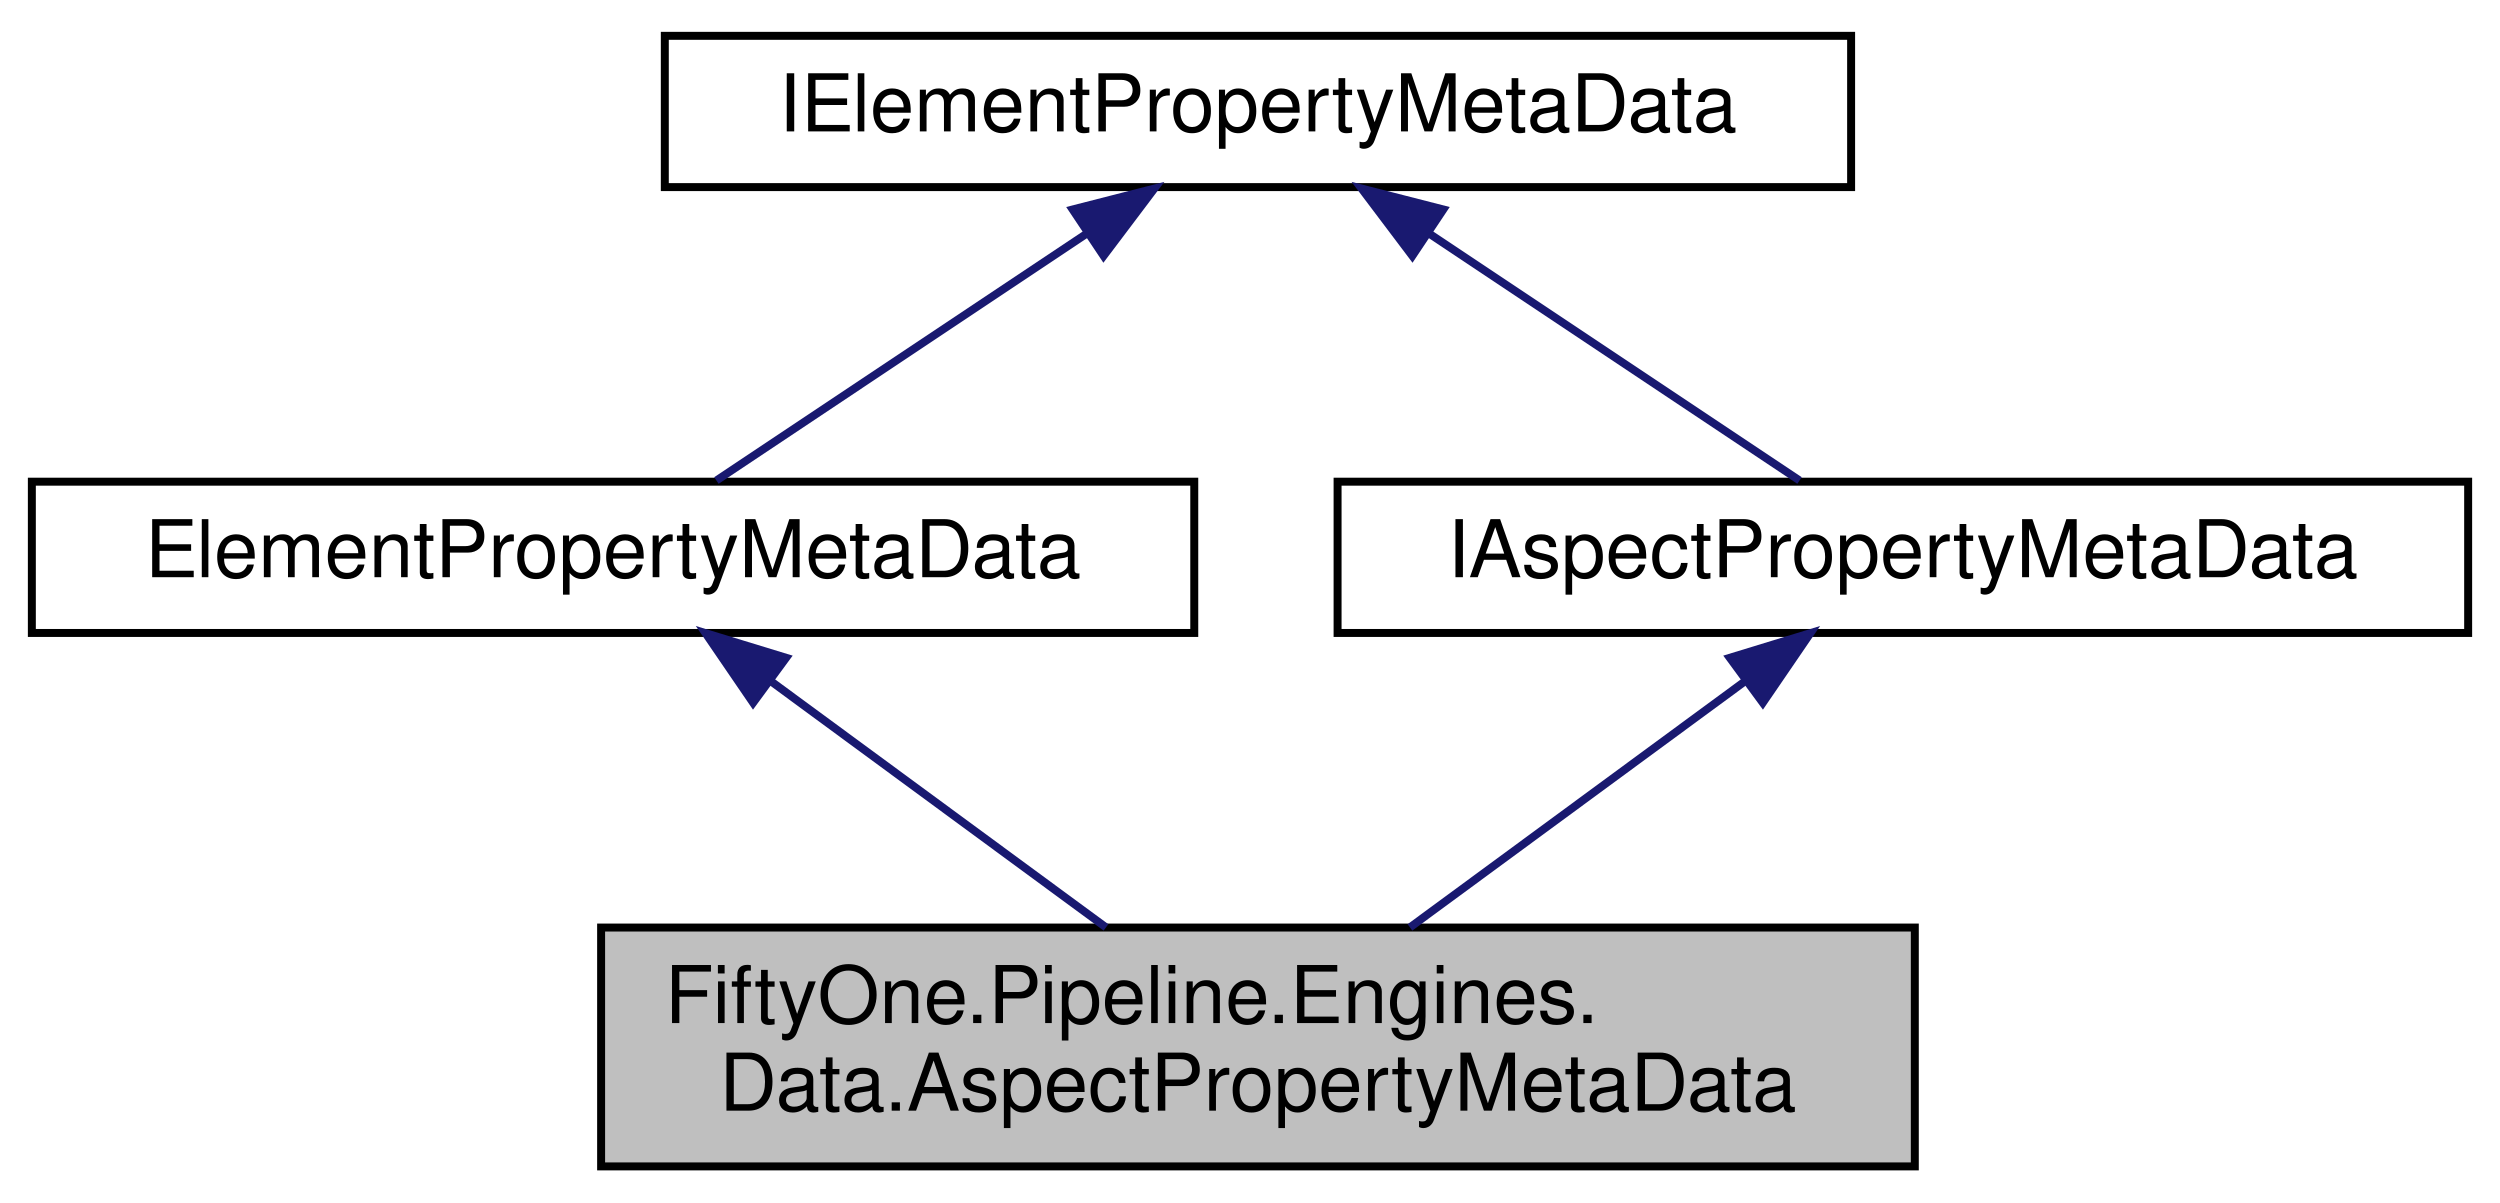
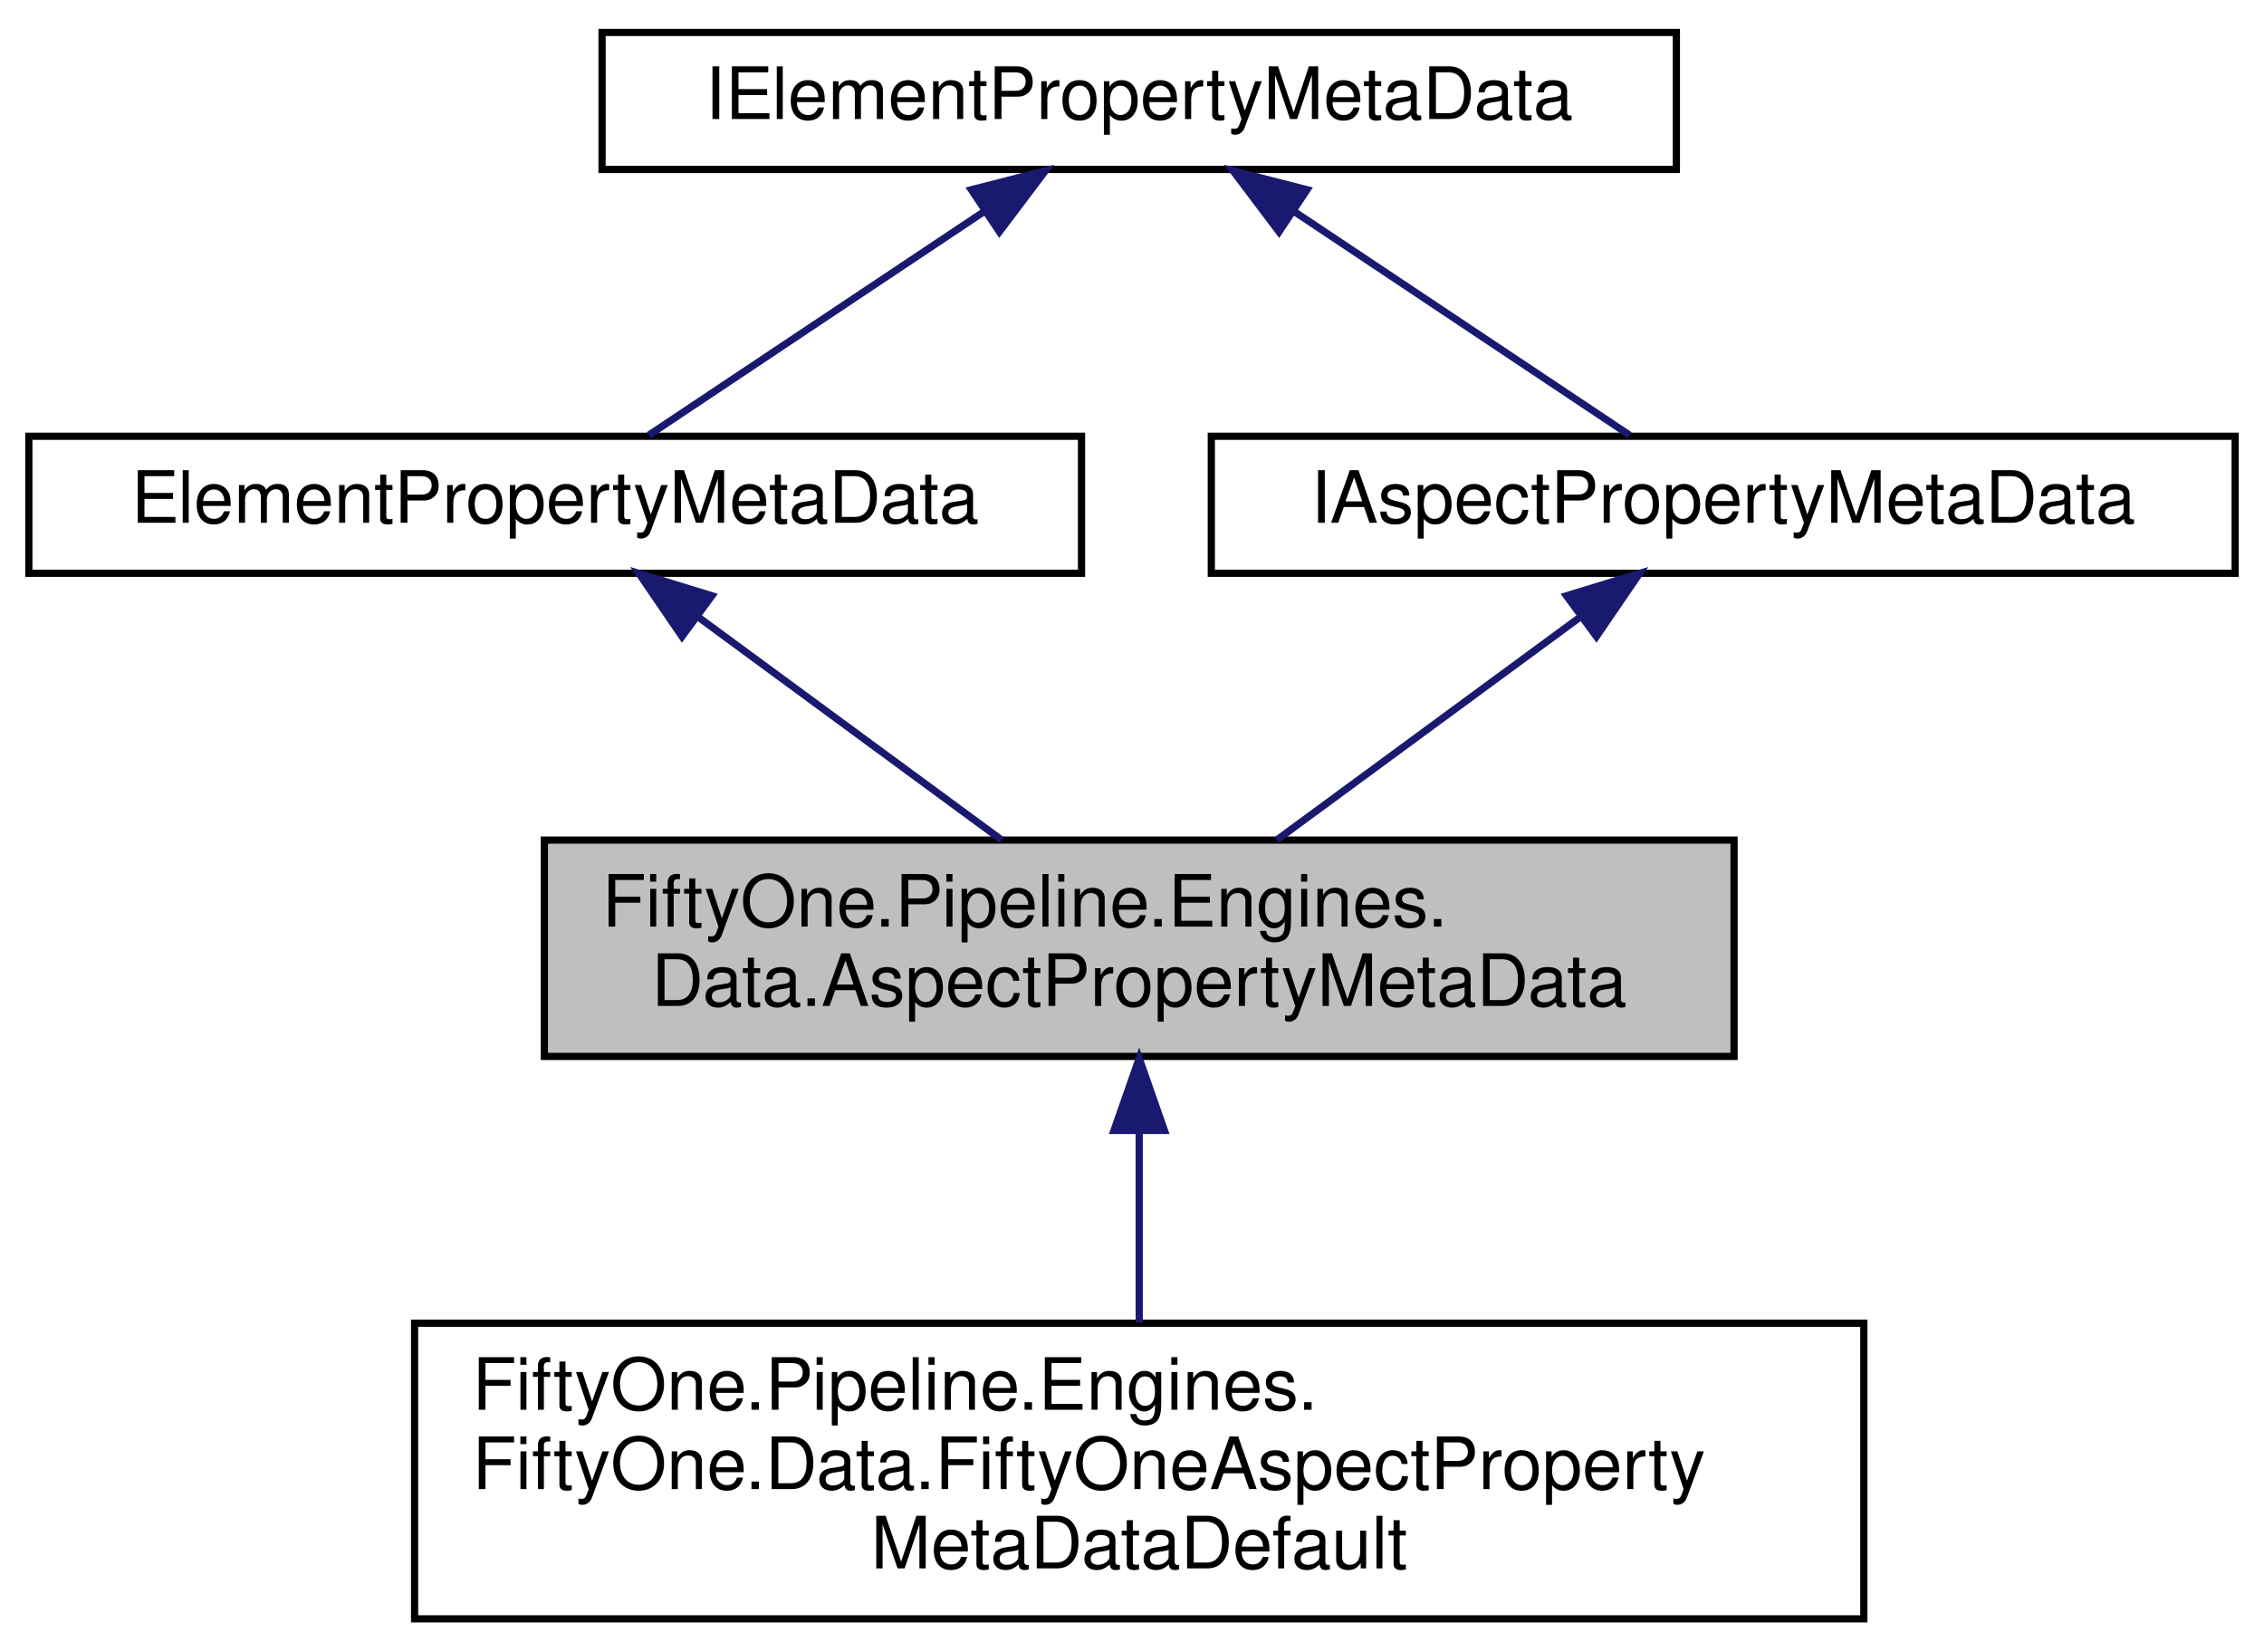
- <svg xmlns="http://www.w3.org/2000/svg" xmlns:xlink="http://www.w3.org/1999/xlink" width="314pt" height="151pt" viewBox="0.00 0.00 314.00 151.00">
-   <g id="graph0" class="graph" transform="scale(1 1) rotate(0) translate(4 147)">
+ <svg xmlns="http://www.w3.org/2000/svg" xmlns:xlink="http://www.w3.org/1999/xlink" width="314pt" height="229pt" viewBox="0.00 0.00 314.00 229.00">
+   <g id="graph0" class="graph" transform="scale(1 1) rotate(0) translate(4 225)">
    <g id="node1" class="node">
      <g id="a_node1">
        <a xlink:title="Meta-data relating to properties that are populated by Aspect Engines.">
-           <polygon fill="#bfbfbf" stroke="black" points="71.5,-0.5 71.5,-30.5 236.5,-30.5 236.5,-0.5 71.5,-0.5" />
-           <text text-anchor="start" x="79.5" y="-18.5" font-family="Helvetica,sans-Serif" font-size="10.00">FiftyOne.Pipeline.Engines.</text>
-           <text text-anchor="middle" x="154" y="-7.5" font-family="Helvetica,sans-Serif" font-size="10.00">Data.AspectPropertyMetaData</text>
+           <polygon fill="#bfbfbf" stroke="black" points="71.5,-78.5 71.5,-108.5 236.5,-108.5 236.5,-78.5 71.5,-78.5" />
+           <text text-anchor="start" x="79.5" y="-96.5" font-family="Helvetica,sans-Serif" font-size="10.00">FiftyOne.Pipeline.Engines.</text>
+           <text text-anchor="middle" x="154" y="-85.5" font-family="Helvetica,sans-Serif" font-size="10.00">Data.AspectPropertyMetaData</text>
        </a>
      </g>
+     </g>
+     <g id="node5" class="node">
+       <g id="a_node5">
+         <a xlink:href="class_fifty_one_1_1_pipeline_1_1_engines_1_1_fifty_one_1_1_data_1_1_fifty_one_aspect_property_meta_data_default.html" target="_top" xlink:title="Data class that contains meta-data relating to a specific property.">
+           <polygon fill="none" stroke="black" points="53.5,-0.5 53.5,-41.5 254.5,-41.5 254.5,-0.5 53.5,-0.5" />
+           <text text-anchor="start" x="61.5" y="-29.5" font-family="Helvetica,sans-Serif" font-size="10.00">FiftyOne.Pipeline.Engines.</text>
+           <text text-anchor="start" x="61.5" y="-18.5" font-family="Helvetica,sans-Serif" font-size="10.00">FiftyOne.Data.FiftyOneAspectProperty</text>
+           <text text-anchor="middle" x="154" y="-7.5" font-family="Helvetica,sans-Serif" font-size="10.00">MetaDataDefault</text>
+         </a>
+       </g>
+     </g>
+     <g id="edge5" class="edge">
+       <path fill="none" stroke="midnightblue" d="M154,-67.98C154,-59.35 154,-49.76 154,-41.59" />
+       <polygon fill="midnightblue" stroke="midnightblue" points="150.5,-68.23 154,-78.23 157.5,-68.23 150.5,-68.23" />
    </g>
    <g id="node2" class="node">
      <g id="a_node2">
        <a xlink:href="class_fifty_one_1_1_pipeline_1_1_core_1_1_data_1_1_element_property_meta_data.html" target="_top" xlink:title="Meta-data relating to properties that are populated by Flow Elements.">
-           <polygon fill="none" stroke="black" points="0,-67.5 0,-86.5 146,-86.5 146,-67.5 0,-67.5" />
-           <text text-anchor="middle" x="73" y="-74.5" font-family="Helvetica,sans-Serif" font-size="10.00">ElementPropertyMetaData</text>
+           <polygon fill="none" stroke="black" points="0,-145.5 0,-164.5 146,-164.5 146,-145.5 0,-145.5" />
+           <text text-anchor="middle" x="73" y="-152.5" font-family="Helvetica,sans-Serif" font-size="10.00">ElementPropertyMetaData</text>
        </a>
      </g>
    </g>
    <g id="edge1" class="edge">
-       <path fill="none" stroke="midnightblue" d="M92.78,-61.47C105.61,-52.05 122.23,-39.84 134.91,-30.52" />
-       <polygon fill="midnightblue" stroke="midnightblue" points="90.59,-58.73 84.61,-67.48 94.74,-64.38 90.59,-58.73" />
+       <path fill="none" stroke="midnightblue" d="M92.78,-139.47C105.61,-130.05 122.23,-117.84 134.91,-108.52" />
+       <polygon fill="midnightblue" stroke="midnightblue" points="90.59,-136.73 84.61,-145.48 94.74,-142.38 90.59,-136.73" />
    </g>
    <g id="node3" class="node">
      <g id="a_node3">
        <a xlink:href="interface_fifty_one_1_1_pipeline_1_1_core_1_1_data_1_1_i_element_property_meta_data.html" target="_top" xlink:title="Represents meta-data relating to a property that is populated by a IFlowElement instance.">
-           <polygon fill="none" stroke="black" points="79.5,-123.5 79.5,-142.5 228.5,-142.5 228.5,-123.5 79.5,-123.5" />
-           <text text-anchor="middle" x="154" y="-130.5" font-family="Helvetica,sans-Serif" font-size="10.00">IElementPropertyMetaData</text>
+           <polygon fill="none" stroke="black" points="79.5,-201.5 79.5,-220.5 228.5,-220.5 228.5,-201.5 79.5,-201.5" />
+           <text text-anchor="middle" x="154" y="-208.5" font-family="Helvetica,sans-Serif" font-size="10.00">IElementPropertyMetaData</text>
        </a>
      </g>
    </g>
    <g id="edge2" class="edge">
-       <path fill="none" stroke="midnightblue" d="M132.43,-117.62C117.64,-107.76 98.49,-94.99 85.98,-86.65" />
-       <polygon fill="midnightblue" stroke="midnightblue" points="130.72,-120.69 140.99,-123.32 134.61,-114.86 130.72,-120.69" />
+       <path fill="none" stroke="midnightblue" d="M132.43,-195.62C117.64,-185.76 98.49,-172.99 85.98,-164.65" />
+       <polygon fill="midnightblue" stroke="midnightblue" points="130.72,-198.69 140.99,-201.32 134.61,-192.86 130.72,-198.69" />
    </g>
    <g id="node4" class="node">
      <g id="a_node4">
        <a xlink:href="interface_fifty_one_1_1_pipeline_1_1_engines_1_1_data_1_1_i_aspect_property_meta_data.html" target="_top" xlink:title="Represents meta-data relating to a property that is populated by an IAspectEngine instance.">
-           <polygon fill="none" stroke="black" points="164,-67.5 164,-86.5 306,-86.5 306,-67.5 164,-67.5" />
-           <text text-anchor="middle" x="235" y="-74.5" font-family="Helvetica,sans-Serif" font-size="10.00">IAspectPropertyMetaData</text>
+           <polygon fill="none" stroke="black" points="164,-145.5 164,-164.5 306,-164.5 306,-145.5 164,-145.5" />
+           <text text-anchor="middle" x="235" y="-152.5" font-family="Helvetica,sans-Serif" font-size="10.00">IAspectPropertyMetaData</text>
        </a>
      </g>
    </g>
    <g id="edge4" class="edge">
-       <path fill="none" stroke="midnightblue" d="M175.57,-117.62C190.36,-107.76 209.51,-94.99 222.02,-86.65" />
-       <polygon fill="midnightblue" stroke="midnightblue" points="173.39,-114.86 167.01,-123.32 177.28,-120.69 173.39,-114.86" />
+       <path fill="none" stroke="midnightblue" d="M175.57,-195.62C190.36,-185.76 209.51,-172.99 222.02,-164.65" />
+       <polygon fill="midnightblue" stroke="midnightblue" points="173.39,-192.86 167.01,-201.32 177.28,-198.69 173.39,-192.86" />
    </g>
    <g id="edge3" class="edge">
-       <path fill="none" stroke="midnightblue" d="M215.22,-61.47C202.39,-52.05 185.77,-39.84 173.09,-30.52" />
-       <polygon fill="midnightblue" stroke="midnightblue" points="213.26,-64.38 223.39,-67.48 217.41,-58.73 213.26,-64.38" />
+       <path fill="none" stroke="midnightblue" d="M215.22,-139.47C202.39,-130.05 185.77,-117.84 173.09,-108.52" />
+       <polygon fill="midnightblue" stroke="midnightblue" points="213.26,-142.38 223.39,-145.48 217.41,-136.73 213.26,-142.38" />
    </g>
  </g>
</svg>
